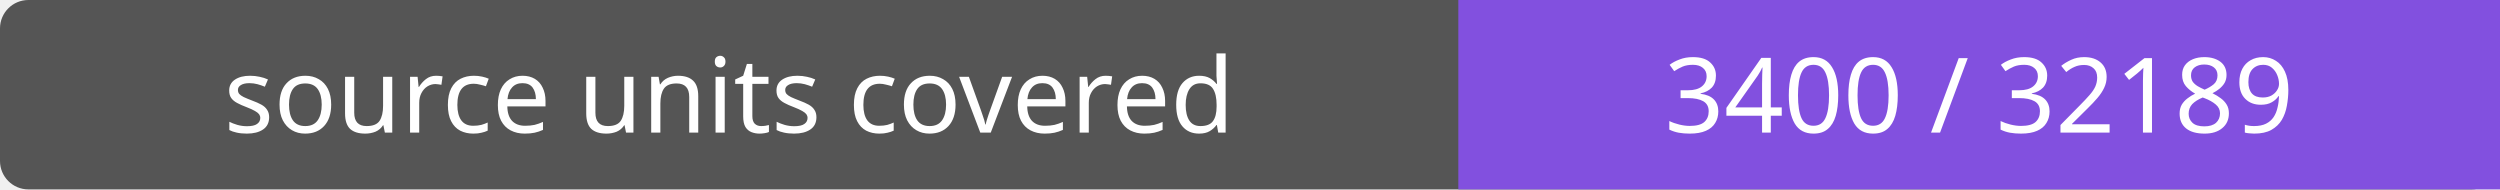
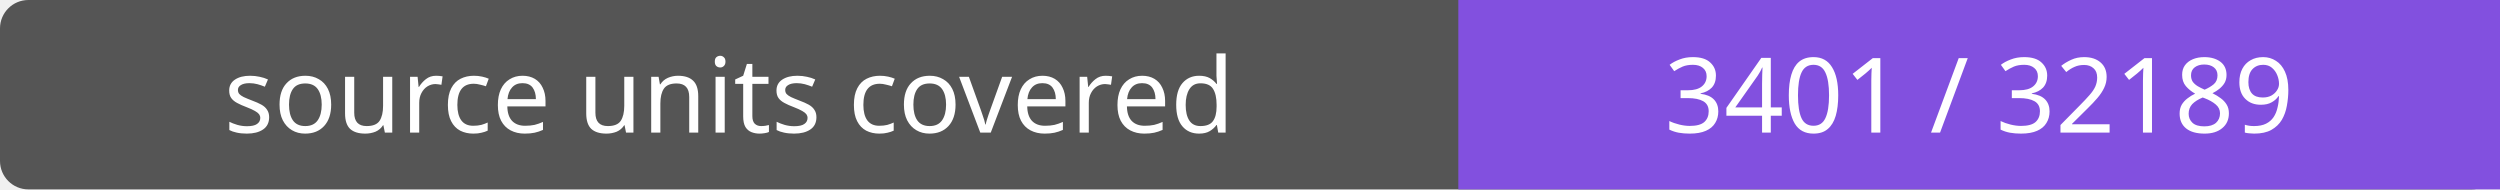
- <svg xmlns="http://www.w3.org/2000/svg" width="264" height="20" role="img" aria-label="source units covered: 3400 / 32189">
+ <svg xmlns="http://www.w3.org/2000/svg" width="264" height="20" role="img" aria-label="source units covered: 3401 / 32189">
  <rect width="264" height="20" rx="3" fill="#555" />
  <path fill="#8250df" d="M154 0h110v20H154z" />
  <g fill="#fff" text-anchor="middle" font-family="Verdana,sans-serif" font-size="11">
    <text x="77.0" y="14">source units covered</text>
-     <text x="209.0" y="14">3400 / 32189</text>
+     <text x="209.0" y="14">3401 / 32189</text>
  </g>
</svg>
